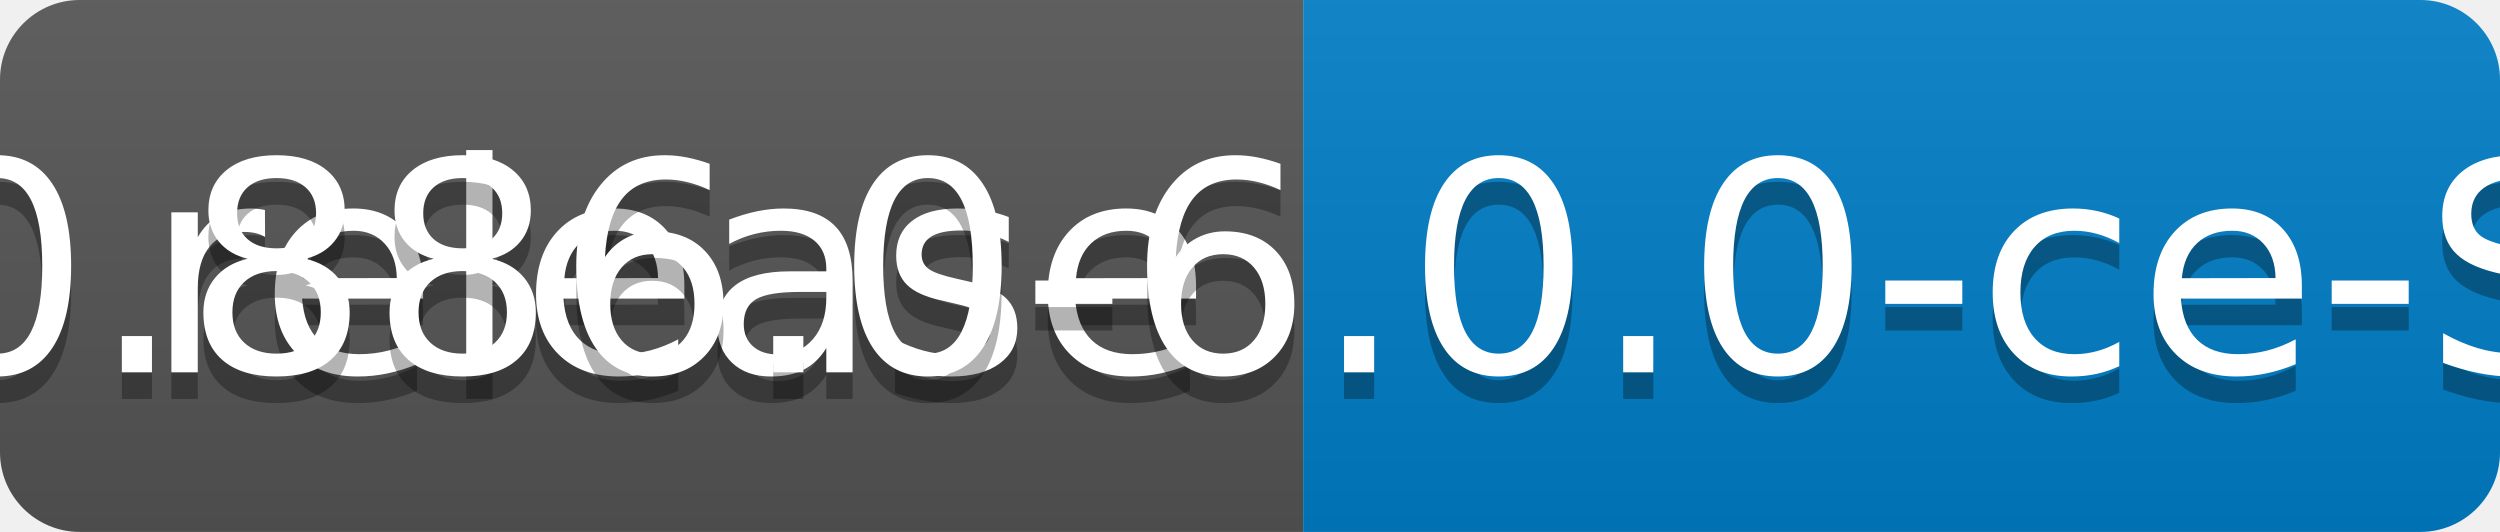
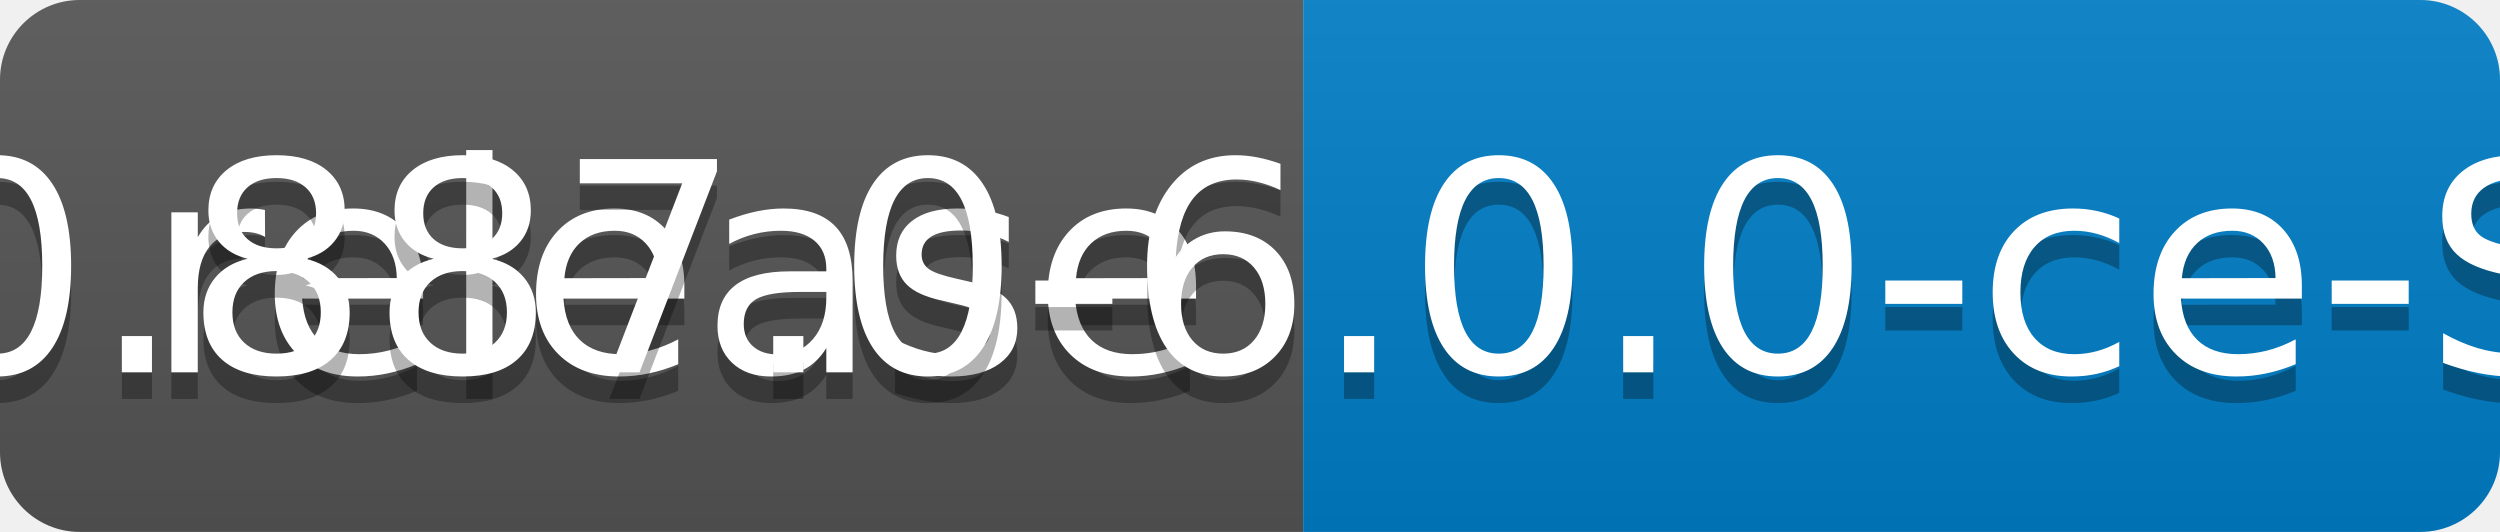
<svg xmlns="http://www.w3.org/2000/svg" width="94" height="20">
  <linearGradient id="b" x2="0" y2="100%">
    <stop offset="0" stop-color="#bbb" stop-opacity=".1" />
    <stop offset="1" stop-opacity=".1" />
  </linearGradient>
  <clipPath id="a">
    <rect width="94" height="20" rx="3" fill="#fff" />
  </clipPath>
  <g clip-path="url(#a)">
    <path fill="#555" d="M0 0h49v20H0z" />
    <path fill="#007ec6" d="M49 0h45v20H49z" />
    <path fill="url(#b)" d="M0 0h94v20H0z" />
  </g>
  <g fill="#fff" text-anchor="middle" font-family="DejaVu Sans,Verdana,Geneva,sans-serif" font-size="110">
    <text x="255" y="150" fill="#010101" fill-opacity=".3" transform="scale(.1)" textLength="390">release</text>
    <text x="255" y="140" transform="scale(.1)" textLength="390">release</text>
-     <text x="705" y="150" fill="#010101" fill-opacity=".3" transform="scale(.1)" textLength="350">v0.886.0-6.0.0-ce-SNAPSHOT</text>
-     <text x="705" y="140" transform="scale(.1)" textLength="350">v0.886.0-6.0.0-ce-SNAPSHOT</text>
+     <text x="705" y="150" fill="#010101" fill-opacity=".3" transform="scale(.1)" textLength="350">v0.887.0-6.0.0-ce-SNAPSHOT</text>
+     <text x="705" y="140" transform="scale(.1)" textLength="350">v0.887.0-6.0.0-ce-SNAPSHOT</text>
  </g>
</svg>
